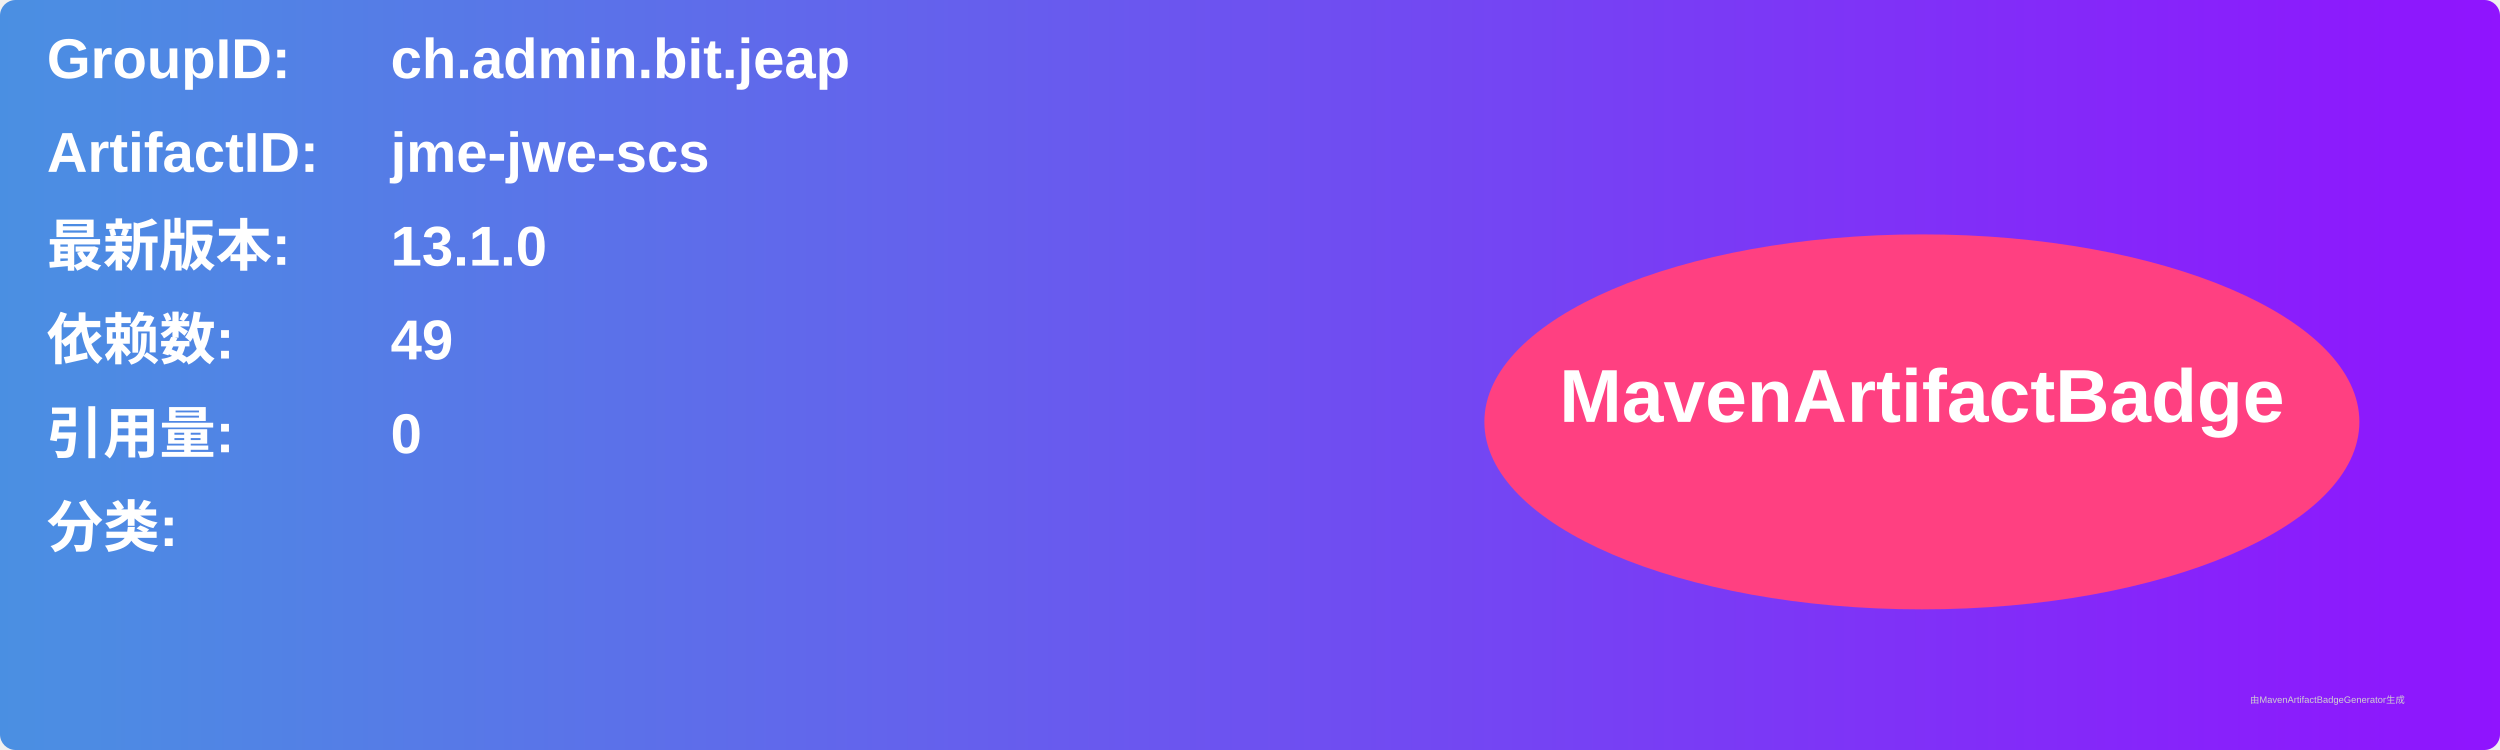
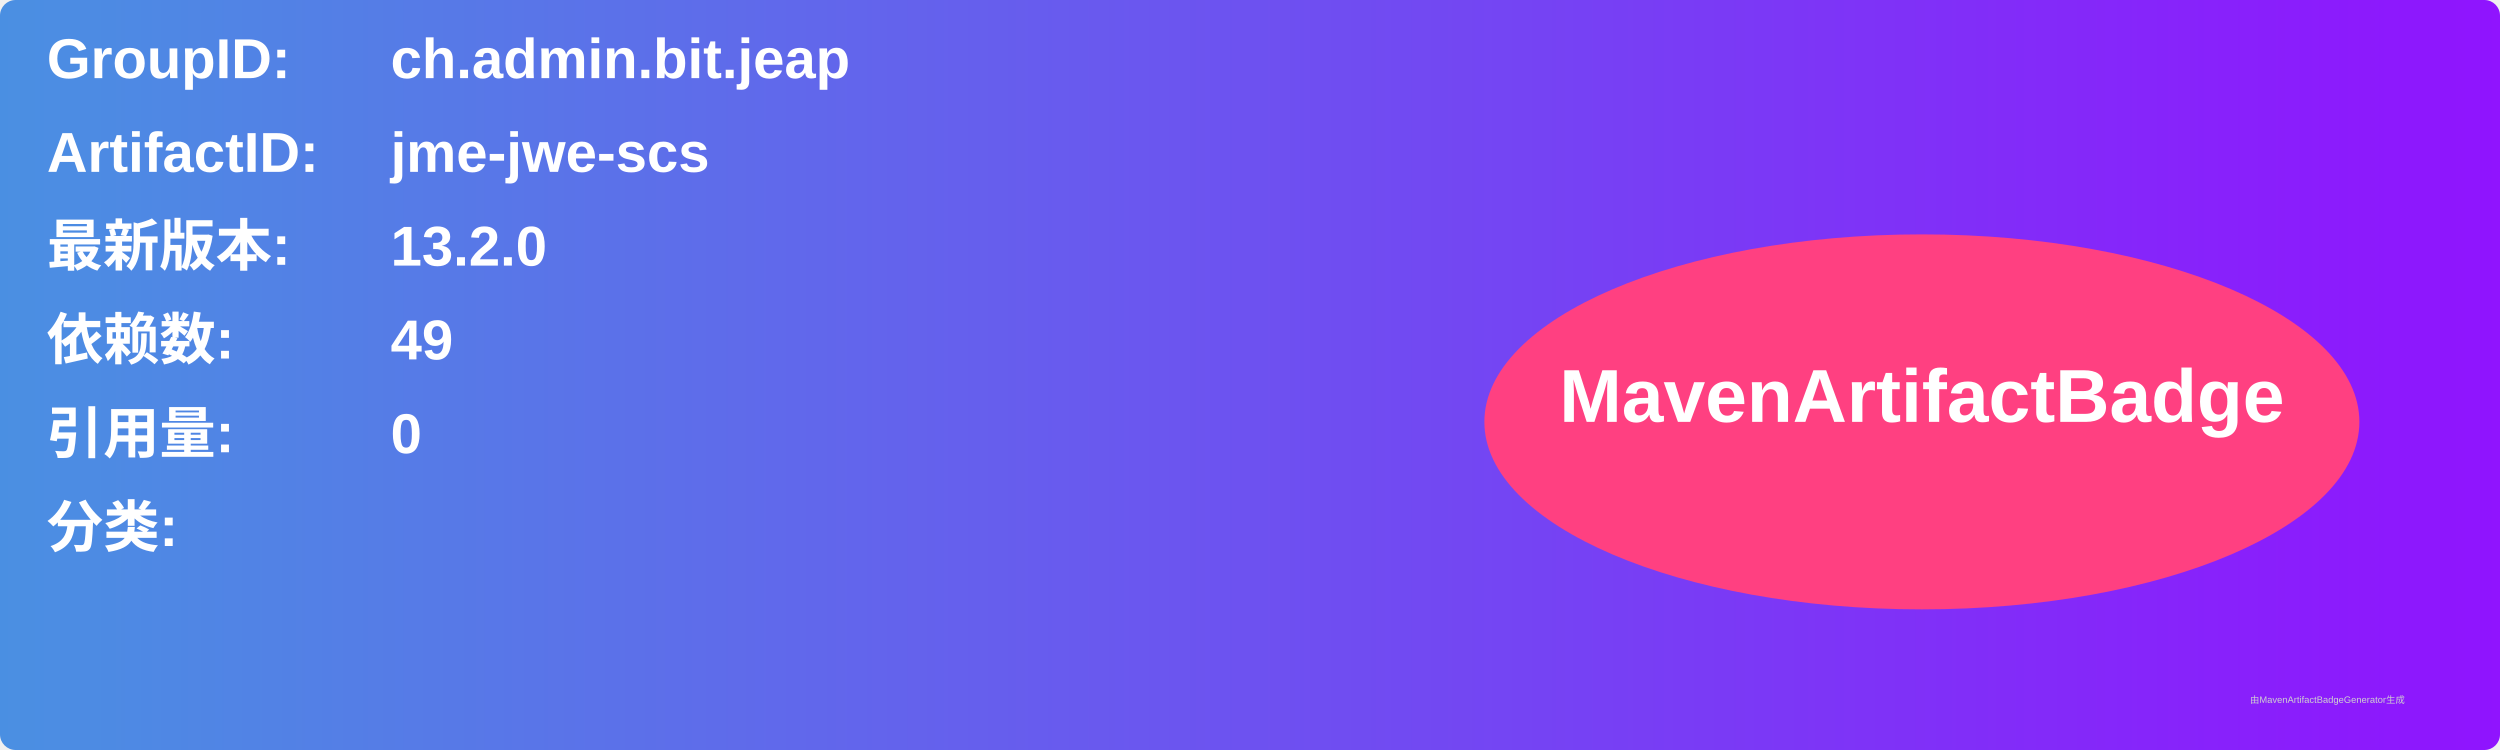
<svg xmlns="http://www.w3.org/2000/svg" width="800" height="240" viewBox="0 0 800 240">
  <linearGradient id="grad" x1="0%" y1="0%" x2="100%" y2="0%">
    <stop offset="0%" stop-color="#4a90e2" />
    <stop offset="100%" stop-color="#9013fe" />
  </linearGradient>
  <rect width="100%" height="100%" rx="5" ry="5" fill="url(#grad)" />
  <g transform="translate(15, 15)">
    <text x="0" y="10" font-family="Arial" font-size="18" fill="white" font-weight="bold" width="260">GroupID:</text>
    <text x="110" y="10" font-family="Arial" font-size="18" fill="white" font-weight="bold" width="460">ch.admin.bit.jeap</text>
    <text x="0" y="40" font-family="Arial" font-size="18" fill="white" font-weight="bold" width="260">ArtifactID:</text>
    <text x="110" y="40" font-family="Arial" font-size="18" fill="white" font-weight="bold" width="460">jme-jwe-scs</text>
    <text x="0" y="70" font-family="Arial" font-size="18" fill="white" font-weight="bold">最新版本:</text>
    <text x="110" y="70" font-family="Arial" font-size="18" fill="white" font-weight="bold">
-       <tspan font-weight="bold">13.1.0</tspan>
+       <tspan font-weight="bold">13.2.0</tspan>
    </text>
    <text x="0" y="100" font-family="Arial" font-size="18" fill="white" font-weight="bold">依赖数: </text>
    <text x="110" y="100" font-family="Arial" font-size="18" fill="white">
      <tspan font-weight="bold">49</tspan>
    </text>
    <text x="0" y="130" font-family="Arial" font-size="18" fill="white" font-weight="bold">引用量: </text>
    <text x="110" y="130" font-family="Arial" font-size="18" fill="white">
      <tspan font-weight="bold">0</tspan>
    </text>
    <text x="0" y="160" font-family="Arial" font-size="18" fill="white" font-weight="bold">分类:</text>
    <text x="10" y="190" font-family="Arial" font-size="10" fill="white">
      <tspan font-weight="bold" />
    </text>
    <ellipse cx="600" cy="120" rx="140" ry="60" fill="#ff4081" />
    <text x="600" y="120" text-anchor="middle" font-family="Arial" font-size="24" fill="white" font-weight="bold">MavenArtifactBadge</text>
  </g>
  <text x="720" y="225" font-family="Arial" font-size="3" fill="#d0d0d0">由MavenArtifactBadgeGenerator生成</text>
</svg>
